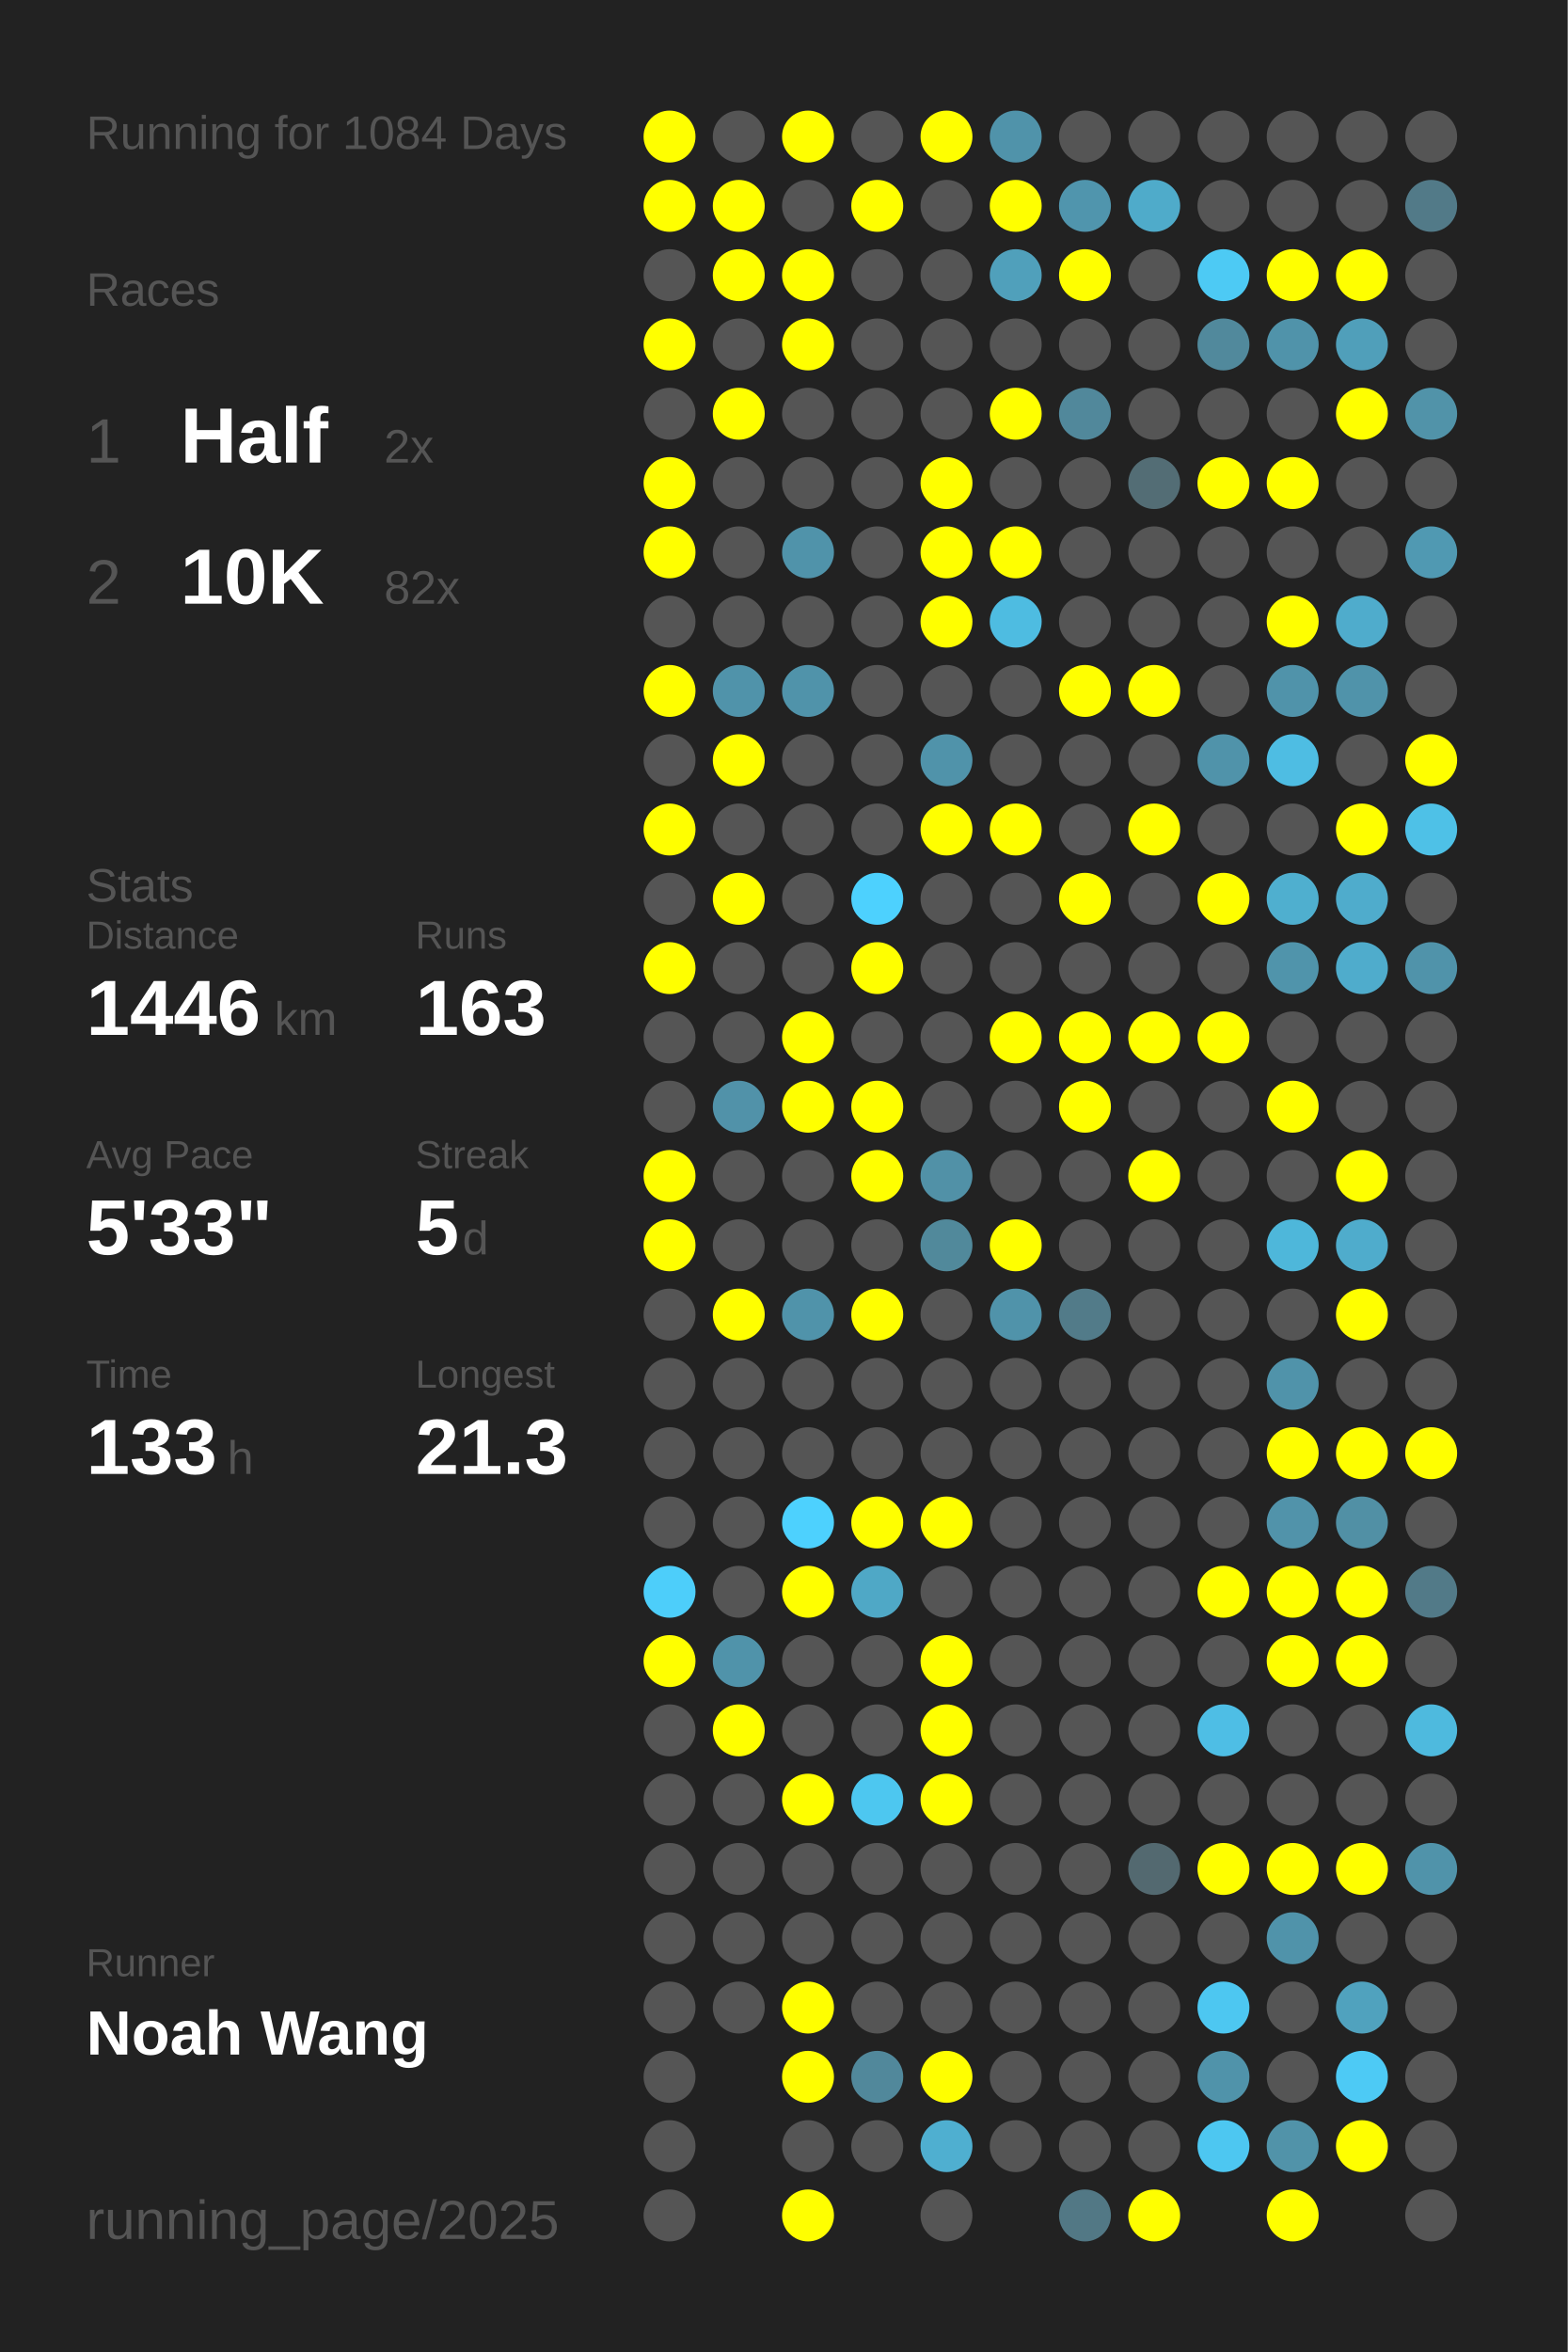
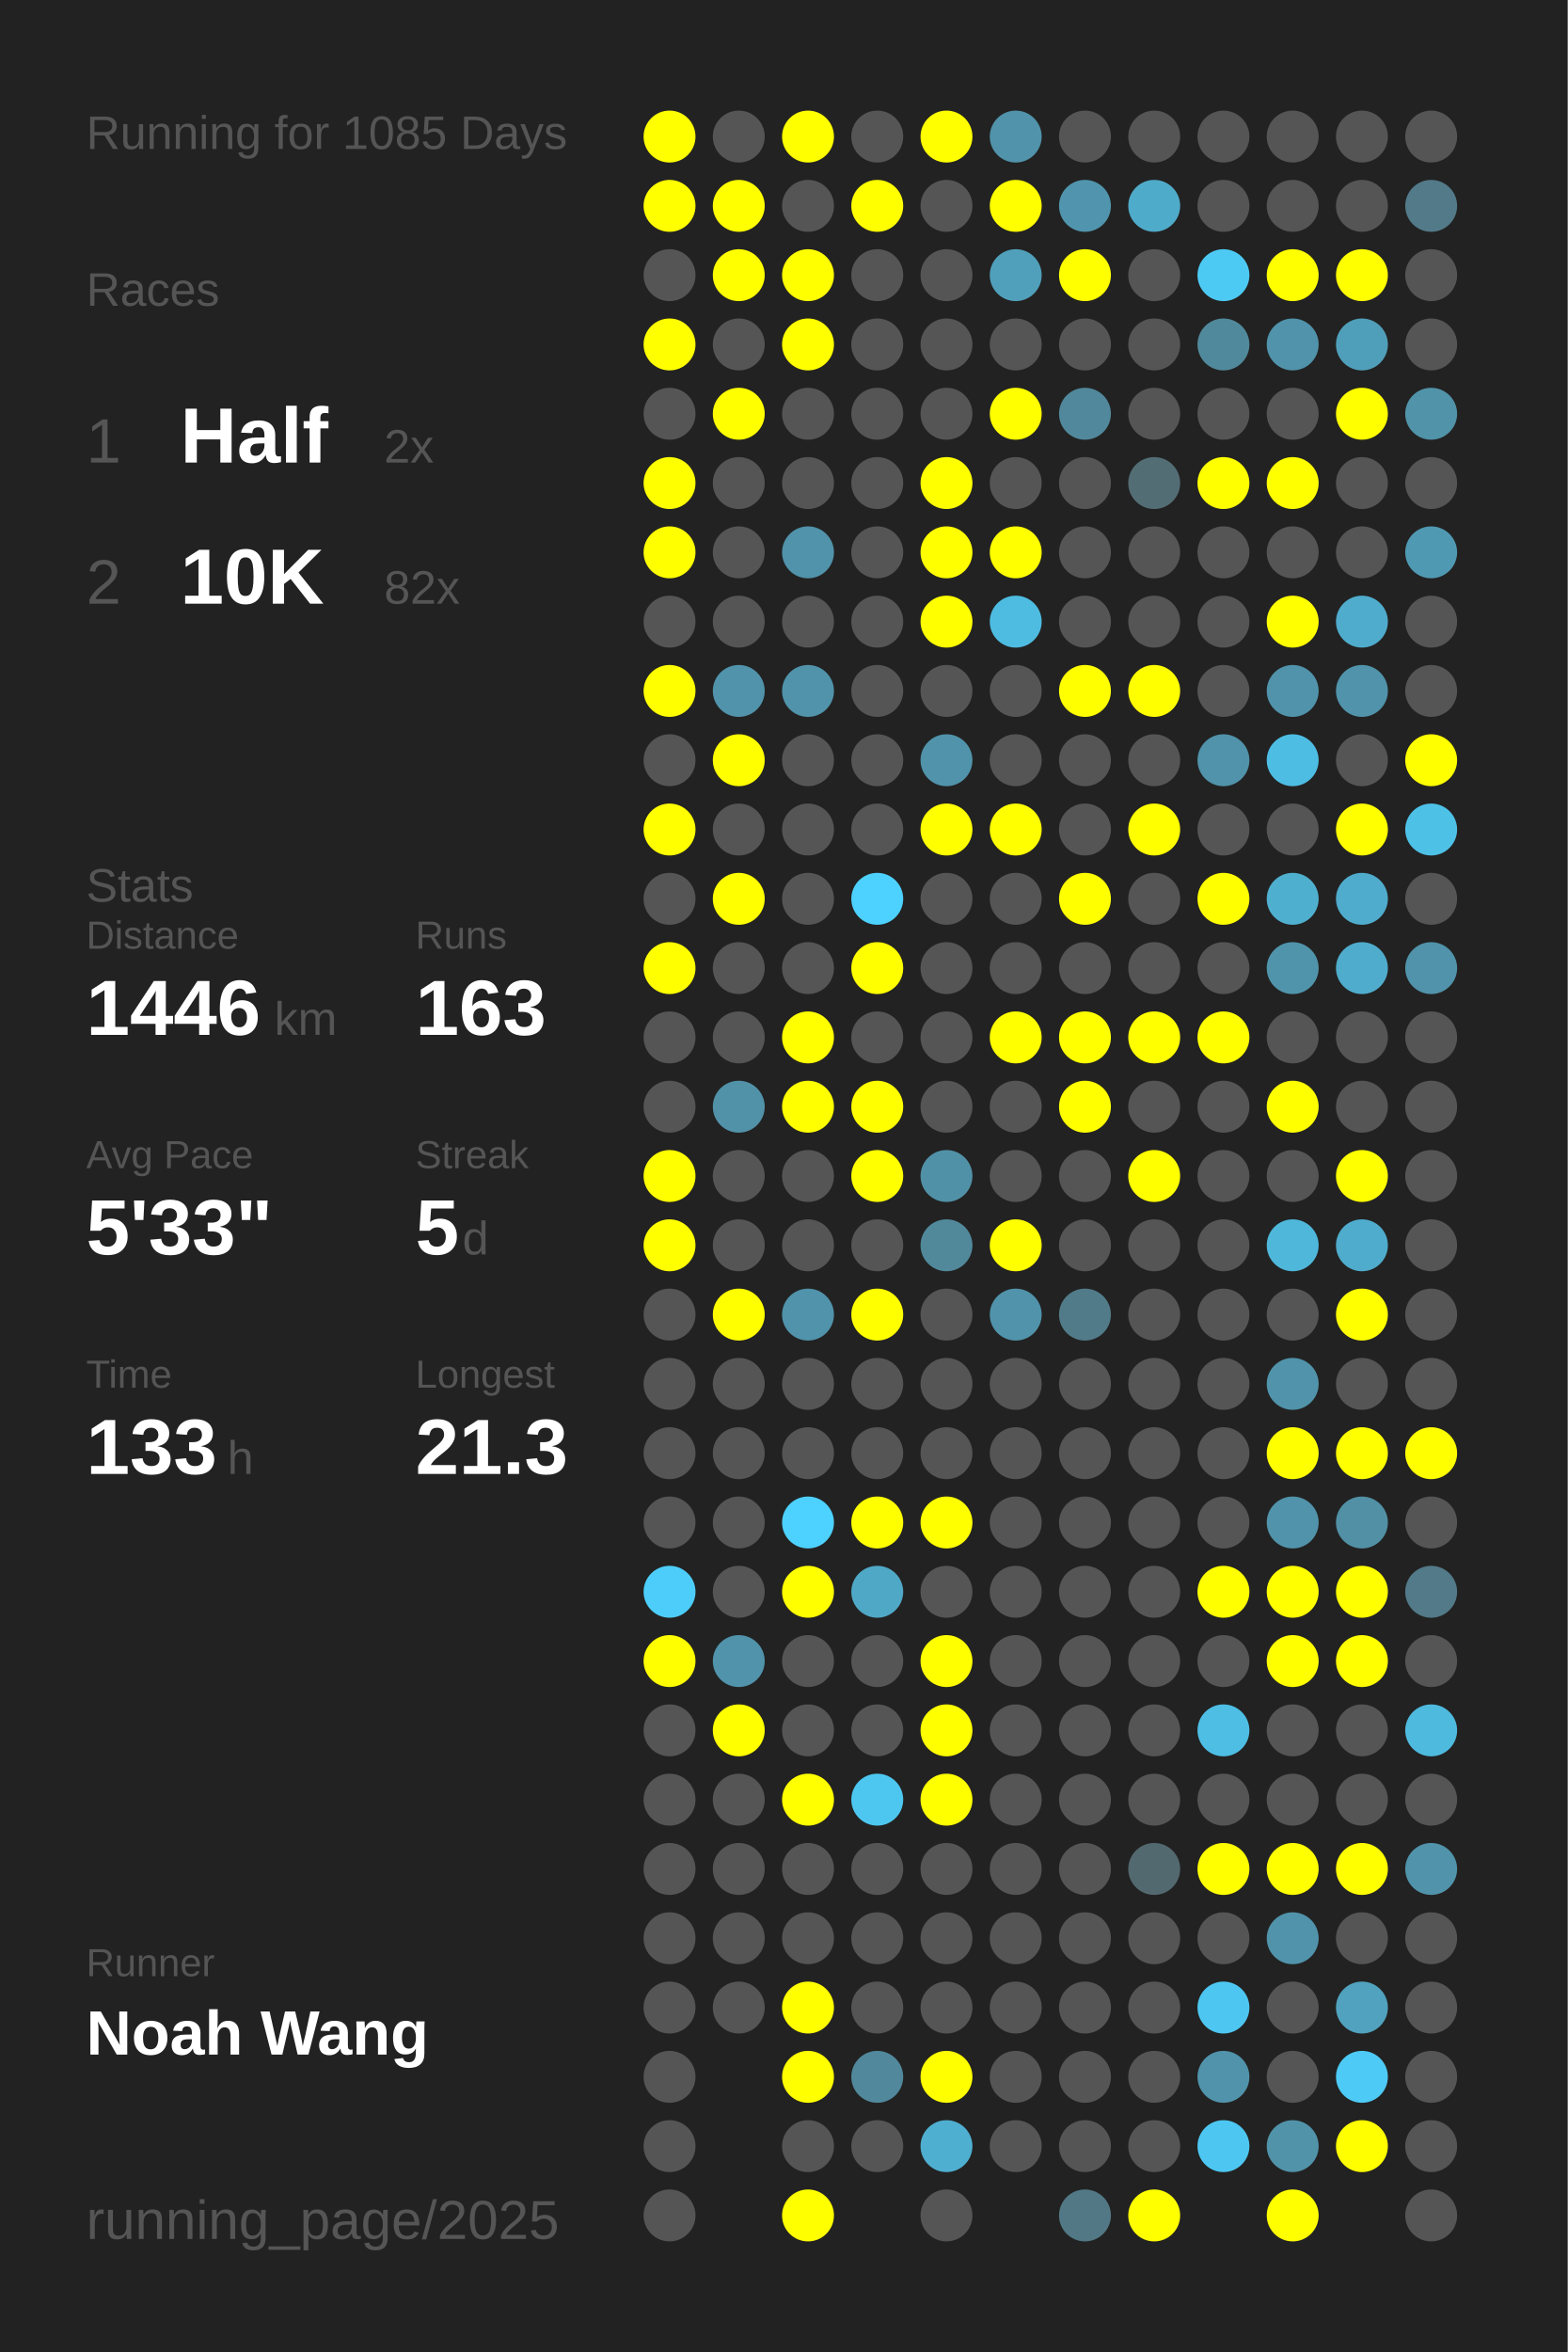
<svg xmlns="http://www.w3.org/2000/svg" baseProfile="full" height="300mm" version="1.1" viewBox="0,0,200,300" width="200mm">
  <defs />
  <rect fill="#222222" height="300" width="200" x="0" y="0" />
-   <text fill="#555555" style="font-size:6px; font-family:Arial;" x="11" y="19">Running for 1084 Days</text>
+   <text fill="#555555" style="font-size:6px; font-family:Arial;" x="11" y="19">Running for 1085 Days</text>
  <text fill="#555555" style="font-size:6px; font-family:Arial;" x="11" y="39">Races</text>
  <text fill="#555555" style="font-size:8px; font-family:Arial;" x="11" y="59">1</text>
  <text fill="#FFFFFF" style="font-size:10px; font-family:Arial; font-weight:bold;" x="23" y="59">Half</text>
  <text fill="#555555" style="font-size:6px; font-family:Arial;" x="49" y="59">2x</text>
  <text fill="#555555" style="font-size:8px; font-family:Arial;" x="11" y="77">2</text>
  <text fill="#FFFFFF" style="font-size:10px; font-family:Arial; font-weight:bold;" x="23" y="77">10K</text>
  <text fill="#555555" style="font-size:6px; font-family:Arial;" x="49" y="77">82x</text>
  <text fill="#555555" style="font-size:6px; font-family:Arial;" x="11" y="115">Stats</text>
  <text fill="#555555" style="font-size:5px; font-family:Arial;" x="11" y="121">Distance</text>
  <text fill="#FFFFFF" style="font-size:10px; font-family:Arial; font-weight:bold;" x="11" y="132">1446</text>
  <text fill="#555555" style="font-size:6px; font-family:Arial;" x="35" y="132">km</text>
  <text fill="#555555" style="font-size:5px; font-family:Arial;" x="53" y="121">Runs</text>
  <text fill="#FFFFFF" style="font-size:10px; font-family:Arial; font-weight:bold;" x="53" y="132">163</text>
  <text fill="#555555" style="font-size:5px; font-family:Arial;" x="11" y="149">Avg Pace</text>
  <text fill="#FFFFFF" style="font-size:10px; font-family:Arial; font-weight:bold;" x="11" y="160">5'33"</text>
  <text fill="#555555" style="font-size:5px; font-family:Arial;" x="53" y="149">Streak</text>
  <text fill="#FFFFFF" style="font-size:10px; font-family:Arial; font-weight:bold;" x="53" y="160">5</text>
  <text fill="#555555" style="font-size:6px; font-family:Arial;" x="59" y="160">d</text>
  <text fill="#555555" style="font-size:5px; font-family:Arial;" x="11" y="177">Time</text>
  <text fill="#FFFFFF" style="font-size:10px; font-family:Arial; font-weight:bold;" x="11" y="188">133</text>
  <text fill="#555555" style="font-size:6px; font-family:Arial;" x="29" y="188">h</text>
  <text fill="#555555" style="font-size:5px; font-family:Arial;" x="53" y="177">Longest</text>
  <text fill="#FFFFFF" style="font-size:10px; font-family:Arial; font-weight:bold;" x="53" y="188">21.3</text>
  <text fill="#555555" style="font-size:5px; font-family:Arial;" x="11" y="252.065">Runner</text>
  <text fill="#FFFFFF" style="font-size:8px; font-family:Arial; font-weight:bold;" x="11" y="262.065">Noah Wang</text>
  <text fill="#555555" style="font-size:7px; font-family:Arial;" x="11" y="285.581">running_page/2025</text>
  <circle cx="85.417" cy="17.419" fill="#FFFF00" r="3.312" />
  <circle cx="85.417" cy="26.258" fill="#FFFF00" r="3.312" />
  <circle cx="85.417" cy="35.097" fill="#555555" r="3.312" />
  <circle cx="85.417" cy="43.935" fill="#FFFF00" r="3.312" />
  <circle cx="85.417" cy="52.774" fill="#555555" r="3.312" />
  <circle cx="85.417" cy="61.613" fill="#FFFF00" r="3.312" />
  <circle cx="85.417" cy="70.452" fill="#FFFF00" r="3.312" />
  <circle cx="85.417" cy="79.29" fill="#555555" r="3.312" />
  <circle cx="85.417" cy="88.129" fill="#FFFF00" r="3.312" />
  <circle cx="85.417" cy="96.968" fill="#555555" r="3.312" />
  <circle cx="85.417" cy="105.806" fill="#FFFF00" r="3.312" />
  <circle cx="85.417" cy="114.645" fill="#555555" r="3.312" />
  <circle cx="85.417" cy="123.484" fill="#FFFF00" r="3.312" />
  <circle cx="85.417" cy="132.323" fill="#555555" r="3.312" />
  <circle cx="85.417" cy="141.161" fill="#555555" r="3.312" />
  <circle cx="85.417" cy="150" fill="#FFFF00" r="3.312" />
  <circle cx="85.417" cy="158.839" fill="#FFFF00" r="3.312" />
  <circle cx="85.417" cy="167.677" fill="#555555" r="3.312" />
  <circle cx="85.417" cy="176.516" fill="#555555" r="3.312" />
  <circle cx="85.417" cy="185.355" fill="#555555" r="3.312" />
  <circle cx="85.417" cy="194.194" fill="#555555" r="3.312" />
  <circle cx="85.417" cy="203.032" fill="#4dcefa" r="3.312" />
  <circle cx="85.417" cy="211.871" fill="#FFFF00" r="3.312" />
  <circle cx="85.417" cy="220.71" fill="#555555" r="3.312" />
  <circle cx="85.417" cy="229.548" fill="#555555" r="3.312" />
  <circle cx="85.417" cy="238.387" fill="#555555" r="3.312" />
  <circle cx="85.417" cy="247.226" fill="#555555" r="3.312" />
  <circle cx="85.417" cy="256.065" fill="#555555" r="3.312" />
  <circle cx="85.417" cy="264.903" fill="#555555" r="3.312" />
  <circle cx="85.417" cy="273.742" fill="#555555" r="3.312" />
  <circle cx="85.417" cy="282.581" fill="#555555" r="3.312" />
  <circle cx="94.25" cy="17.419" fill="#555555" r="3.312" />
  <circle cx="94.25" cy="26.258" fill="#FFFF00" r="3.312" />
  <circle cx="94.25" cy="35.097" fill="#FFFF00" r="3.312" />
  <circle cx="94.25" cy="43.935" fill="#555555" r="3.312" />
  <circle cx="94.25" cy="52.774" fill="#FFFF00" r="3.312" />
  <circle cx="94.25" cy="61.613" fill="#555555" r="3.312" />
  <circle cx="94.25" cy="70.452" fill="#555555" r="3.312" />
  <circle cx="94.25" cy="79.29" fill="#555555" r="3.312" />
  <circle cx="94.25" cy="88.129" fill="#5093aa" r="3.312" />
  <circle cx="94.25" cy="96.968" fill="#FFFF00" r="3.312" />
  <circle cx="94.25" cy="105.806" fill="#555555" r="3.312" />
  <circle cx="94.25" cy="114.645" fill="#FFFF00" r="3.312" />
  <circle cx="94.25" cy="123.484" fill="#555555" r="3.312" />
  <circle cx="94.25" cy="132.323" fill="#555555" r="3.312" />
  <circle cx="94.25" cy="141.161" fill="#5192a9" r="3.312" />
  <circle cx="94.25" cy="150" fill="#555555" r="3.312" />
  <circle cx="94.25" cy="158.839" fill="#555555" r="3.312" />
  <circle cx="94.25" cy="167.677" fill="#FFFF00" r="3.312" />
  <circle cx="94.25" cy="176.516" fill="#555555" r="3.312" />
  <circle cx="94.25" cy="185.355" fill="#555555" r="3.312" />
  <circle cx="94.25" cy="194.194" fill="#555555" r="3.312" />
  <circle cx="94.25" cy="203.032" fill="#555555" r="3.312" />
  <circle cx="94.25" cy="211.871" fill="#5093aa" r="3.312" />
  <circle cx="94.25" cy="220.71" fill="#FFFF00" r="3.312" />
  <circle cx="94.25" cy="229.548" fill="#555555" r="3.312" />
  <circle cx="94.25" cy="238.387" fill="#555555" r="3.312" />
  <circle cx="94.25" cy="247.226" fill="#555555" r="3.312" />
  <circle cx="94.25" cy="256.065" fill="#555555" r="3.312" />
  <circle cx="103.083" cy="17.419" fill="#FFFF00" r="3.312" />
  <circle cx="103.083" cy="26.258" fill="#555555" r="3.312" />
  <circle cx="103.083" cy="35.097" fill="#FFFF00" r="3.312" />
  <circle cx="103.083" cy="43.935" fill="#FFFF00" r="3.312" />
  <circle cx="103.083" cy="52.774" fill="#555555" r="3.312" />
  <circle cx="103.083" cy="61.613" fill="#555555" r="3.312" />
  <circle cx="103.083" cy="70.452" fill="#5093aa" r="3.312" />
  <circle cx="103.083" cy="79.29" fill="#555555" r="3.312" />
  <circle cx="103.083" cy="88.129" fill="#5093aa" r="3.312" />
  <circle cx="103.083" cy="96.968" fill="#555555" r="3.312" />
  <circle cx="103.083" cy="105.806" fill="#555555" r="3.312" />
  <circle cx="103.083" cy="114.645" fill="#555555" r="3.312" />
  <circle cx="103.083" cy="123.484" fill="#555555" r="3.312" />
  <circle cx="103.083" cy="132.323" fill="#FFFF00" r="3.312" />
  <circle cx="103.083" cy="141.161" fill="#FFFF00" r="3.312" />
  <circle cx="103.083" cy="150" fill="#555555" r="3.312" />
  <circle cx="103.083" cy="158.839" fill="#555555" r="3.312" />
  <circle cx="103.083" cy="167.677" fill="#5093aa" r="3.312" />
  <circle cx="103.083" cy="176.516" fill="#555555" r="3.312" />
  <circle cx="103.083" cy="185.355" fill="#555555" r="3.312" />
  <circle cx="103.083" cy="194.194" fill="#4dd1fe" r="3.312" />
  <circle cx="103.083" cy="203.032" fill="#FFFF00" r="3.312" />
  <circle cx="103.083" cy="211.871" fill="#555555" r="3.312" />
  <circle cx="103.083" cy="220.71" fill="#555555" r="3.312" />
  <circle cx="103.083" cy="229.548" fill="#FFFF00" r="3.312" />
  <circle cx="103.083" cy="238.387" fill="#555555" r="3.312" />
  <circle cx="103.083" cy="247.226" fill="#555555" r="3.312" />
  <circle cx="103.083" cy="256.065" fill="#FFFF00" r="3.312" />
  <circle cx="103.083" cy="264.903" fill="#FFFF00" r="3.312" />
  <circle cx="103.083" cy="273.742" fill="#555555" r="3.312" />
  <circle cx="103.083" cy="282.581" fill="#FFFF00" r="3.312" />
  <circle cx="111.917" cy="17.419" fill="#555555" r="3.312" />
  <circle cx="111.917" cy="26.258" fill="#FFFF00" r="3.312" />
  <circle cx="111.917" cy="35.097" fill="#555555" r="3.312" />
  <circle cx="111.917" cy="43.935" fill="#555555" r="3.312" />
  <circle cx="111.917" cy="52.774" fill="#555555" r="3.312" />
  <circle cx="111.917" cy="61.613" fill="#555555" r="3.312" />
  <circle cx="111.917" cy="70.452" fill="#555555" r="3.312" />
  <circle cx="111.917" cy="79.29" fill="#555555" r="3.312" />
  <circle cx="111.917" cy="88.129" fill="#555555" r="3.312" />
  <circle cx="111.917" cy="96.968" fill="#555555" r="3.312" />
  <circle cx="111.917" cy="105.806" fill="#555555" r="3.312" />
  <circle cx="111.917" cy="114.645" fill="#4dd1fe" r="3.312" />
  <circle cx="111.917" cy="123.484" fill="#FFFF00" r="3.312" />
  <circle cx="111.917" cy="132.323" fill="#555555" r="3.312" />
  <circle cx="111.917" cy="141.161" fill="#FFFF00" r="3.312" />
  <circle cx="111.917" cy="150" fill="#FFFF00" r="3.312" />
  <circle cx="111.917" cy="158.839" fill="#555555" r="3.312" />
  <circle cx="111.917" cy="167.677" fill="#FFFF00" r="3.312" />
  <circle cx="111.917" cy="176.516" fill="#555555" r="3.312" />
  <circle cx="111.917" cy="185.355" fill="#555555" r="3.312" />
  <circle cx="111.917" cy="194.194" fill="#FFFF00" r="3.312" />
  <circle cx="111.917" cy="203.032" fill="#4fa8c6" r="3.312" />
  <circle cx="111.917" cy="211.871" fill="#555555" r="3.312" />
  <circle cx="111.917" cy="220.71" fill="#555555" r="3.312" />
  <circle cx="111.917" cy="229.548" fill="#4dc7f0" r="3.312" />
  <circle cx="111.917" cy="238.387" fill="#555555" r="3.312" />
  <circle cx="111.917" cy="247.226" fill="#555555" r="3.312" />
  <circle cx="111.917" cy="256.065" fill="#555555" r="3.312" />
  <circle cx="111.917" cy="264.903" fill="#51889b" r="3.312" />
  <circle cx="111.917" cy="273.742" fill="#555555" r="3.312" />
  <circle cx="120.75" cy="17.419" fill="#FFFF00" r="3.312" />
  <circle cx="120.75" cy="26.258" fill="#555555" r="3.312" />
  <circle cx="120.75" cy="35.097" fill="#555555" r="3.312" />
  <circle cx="120.75" cy="43.935" fill="#555555" r="3.312" />
  <circle cx="120.75" cy="52.774" fill="#555555" r="3.312" />
  <circle cx="120.75" cy="61.613" fill="#FFFF00" r="3.312" />
  <circle cx="120.75" cy="70.452" fill="#FFFF00" r="3.312" />
  <circle cx="120.75" cy="79.29" fill="#FFFF00" r="3.312" />
  <circle cx="120.75" cy="88.129" fill="#555555" r="3.312" />
  <circle cx="120.75" cy="96.968" fill="#5093aa" r="3.312" />
  <circle cx="120.75" cy="105.806" fill="#FFFF00" r="3.312" />
  <circle cx="120.75" cy="114.645" fill="#555555" r="3.312" />
  <circle cx="120.75" cy="123.484" fill="#555555" r="3.312" />
  <circle cx="120.75" cy="132.323" fill="#555555" r="3.312" />
  <circle cx="120.75" cy="141.161" fill="#555555" r="3.312" />
  <circle cx="120.75" cy="150" fill="#5191a7" r="3.312" />
  <circle cx="120.75" cy="158.839" fill="#51899b" r="3.312" />
  <circle cx="120.75" cy="167.677" fill="#555555" r="3.312" />
  <circle cx="120.75" cy="176.516" fill="#555555" r="3.312" />
  <circle cx="120.75" cy="185.355" fill="#555555" r="3.312" />
  <circle cx="120.75" cy="194.194" fill="#FFFF00" r="3.312" />
  <circle cx="120.75" cy="203.032" fill="#555555" r="3.312" />
  <circle cx="120.75" cy="211.871" fill="#FFFF00" r="3.312" />
  <circle cx="120.75" cy="220.71" fill="#FFFF00" r="3.312" />
  <circle cx="120.75" cy="229.548" fill="#FFFF00" r="3.312" />
  <circle cx="120.75" cy="238.387" fill="#555555" r="3.312" />
  <circle cx="120.75" cy="247.226" fill="#555555" r="3.312" />
  <circle cx="120.75" cy="256.065" fill="#555555" r="3.312" />
  <circle cx="120.75" cy="264.903" fill="#FFFF00" r="3.312" />
  <circle cx="120.75" cy="273.742" fill="#4fafd0" r="3.312" />
  <circle cx="120.75" cy="282.581" fill="#555555" r="3.312" />
  <circle cx="129.583" cy="17.419" fill="#5093aa" r="3.312" />
  <circle cx="129.583" cy="26.258" fill="#FFFF00" r="3.312" />
  <circle cx="129.583" cy="35.097" fill="#50a0bb" r="3.312" />
  <circle cx="129.583" cy="43.935" fill="#555555" r="3.312" />
  <circle cx="129.583" cy="52.774" fill="#FFFF00" r="3.312" />
  <circle cx="129.583" cy="61.613" fill="#555555" r="3.312" />
  <circle cx="129.583" cy="70.452" fill="#FFFF00" r="3.312" />
  <circle cx="129.583" cy="79.29" fill="#4ebce1" r="3.312" />
  <circle cx="129.583" cy="88.129" fill="#555555" r="3.312" />
  <circle cx="129.583" cy="96.968" fill="#555555" r="3.312" />
  <circle cx="129.583" cy="105.806" fill="#FFFF00" r="3.312" />
  <circle cx="129.583" cy="114.645" fill="#555555" r="3.312" />
  <circle cx="129.583" cy="123.484" fill="#555555" r="3.312" />
  <circle cx="129.583" cy="132.323" fill="#FFFF00" r="3.312" />
  <circle cx="129.583" cy="141.161" fill="#555555" r="3.312" />
  <circle cx="129.583" cy="150" fill="#555555" r="3.312" />
  <circle cx="129.583" cy="158.839" fill="#FFFF00" r="3.312" />
  <circle cx="129.583" cy="167.677" fill="#5093aa" r="3.312" />
  <circle cx="129.583" cy="176.516" fill="#555555" r="3.312" />
  <circle cx="129.583" cy="185.355" fill="#555555" r="3.312" />
  <circle cx="129.583" cy="194.194" fill="#555555" r="3.312" />
  <circle cx="129.583" cy="203.032" fill="#555555" r="3.312" />
  <circle cx="129.583" cy="211.871" fill="#555555" r="3.312" />
  <circle cx="129.583" cy="220.71" fill="#555555" r="3.312" />
  <circle cx="129.583" cy="229.548" fill="#555555" r="3.312" />
  <circle cx="129.583" cy="238.387" fill="#555555" r="3.312" />
  <circle cx="129.583" cy="247.226" fill="#555555" r="3.312" />
  <circle cx="129.583" cy="256.065" fill="#555555" r="3.312" />
  <circle cx="129.583" cy="264.903" fill="#555555" r="3.312" />
  <circle cx="129.583" cy="273.742" fill="#555555" r="3.312" />
  <circle cx="138.417" cy="17.419" fill="#555555" r="3.312" />
  <circle cx="138.417" cy="26.258" fill="#5095ad" r="3.312" />
  <circle cx="138.417" cy="35.097" fill="#FFFF00" r="3.312" />
  <circle cx="138.417" cy="43.935" fill="#555555" r="3.312" />
  <circle cx="138.417" cy="52.774" fill="#51889b" r="3.312" />
  <circle cx="138.417" cy="61.613" fill="#555555" r="3.312" />
  <circle cx="138.417" cy="70.452" fill="#555555" r="3.312" />
  <circle cx="138.417" cy="79.29" fill="#555555" r="3.312" />
  <circle cx="138.417" cy="88.129" fill="#FFFF00" r="3.312" />
  <circle cx="138.417" cy="96.968" fill="#555555" r="3.312" />
  <circle cx="138.417" cy="105.806" fill="#555555" r="3.312" />
  <circle cx="138.417" cy="114.645" fill="#FFFF00" r="3.312" />
  <circle cx="138.417" cy="123.484" fill="#555555" r="3.312" />
  <circle cx="138.417" cy="132.323" fill="#FFFF00" r="3.312" />
  <circle cx="138.417" cy="141.161" fill="#FFFF00" r="3.312" />
  <circle cx="138.417" cy="150" fill="#555555" r="3.312" />
  <circle cx="138.417" cy="158.839" fill="#555555" r="3.312" />
  <circle cx="138.417" cy="167.677" fill="#527b89" r="3.312" />
  <circle cx="138.417" cy="176.516" fill="#555555" r="3.312" />
  <circle cx="138.417" cy="185.355" fill="#555555" r="3.312" />
  <circle cx="138.417" cy="194.194" fill="#555555" r="3.312" />
  <circle cx="138.417" cy="203.032" fill="#555555" r="3.312" />
  <circle cx="138.417" cy="211.871" fill="#555555" r="3.312" />
  <circle cx="138.417" cy="220.71" fill="#555555" r="3.312" />
  <circle cx="138.417" cy="229.548" fill="#555555" r="3.312" />
  <circle cx="138.417" cy="238.387" fill="#555555" r="3.312" />
  <circle cx="138.417" cy="247.226" fill="#555555" r="3.312" />
  <circle cx="138.417" cy="256.065" fill="#555555" r="3.312" />
  <circle cx="138.417" cy="264.903" fill="#555555" r="3.312" />
  <circle cx="138.417" cy="273.742" fill="#555555" r="3.312" />
  <circle cx="138.417" cy="282.581" fill="#527885" r="3.312" />
  <circle cx="147.25" cy="17.419" fill="#555555" r="3.312" />
  <circle cx="147.25" cy="26.258" fill="#4fabca" r="3.312" />
  <circle cx="147.25" cy="35.097" fill="#555555" r="3.312" />
  <circle cx="147.25" cy="43.935" fill="#555555" r="3.312" />
  <circle cx="147.25" cy="52.774" fill="#555555" r="3.312" />
  <circle cx="147.25" cy="61.613" fill="#536d75" r="3.312" />
  <circle cx="147.25" cy="70.452" fill="#555555" r="3.312" />
  <circle cx="147.25" cy="79.29" fill="#555555" r="3.312" />
  <circle cx="147.25" cy="88.129" fill="#FFFF00" r="3.312" />
  <circle cx="147.25" cy="96.968" fill="#555555" r="3.312" />
  <circle cx="147.25" cy="105.806" fill="#FFFF00" r="3.312" />
  <circle cx="147.25" cy="114.645" fill="#555555" r="3.312" />
  <circle cx="147.25" cy="123.484" fill="#555555" r="3.312" />
  <circle cx="147.25" cy="132.323" fill="#FFFF00" r="3.312" />
  <circle cx="147.25" cy="141.161" fill="#555555" r="3.312" />
  <circle cx="147.25" cy="150" fill="#FFFF00" r="3.312" />
  <circle cx="147.25" cy="158.839" fill="#555555" r="3.312" />
  <circle cx="147.25" cy="167.677" fill="#555555" r="3.312" />
  <circle cx="147.25" cy="176.516" fill="#555555" r="3.312" />
  <circle cx="147.25" cy="185.355" fill="#555555" r="3.312" />
  <circle cx="147.25" cy="194.194" fill="#555555" r="3.312" />
  <circle cx="147.25" cy="203.032" fill="#555555" r="3.312" />
  <circle cx="147.25" cy="211.871" fill="#555555" r="3.312" />
  <circle cx="147.25" cy="220.71" fill="#555555" r="3.312" />
  <circle cx="147.25" cy="229.548" fill="#555555" r="3.312" />
  <circle cx="147.25" cy="238.387" fill="#536970" r="3.312" />
  <circle cx="147.25" cy="247.226" fill="#555555" r="3.312" />
  <circle cx="147.25" cy="256.065" fill="#555555" r="3.312" />
  <circle cx="147.25" cy="264.903" fill="#555555" r="3.312" />
  <circle cx="147.25" cy="273.742" fill="#555555" r="3.312" />
  <circle cx="147.25" cy="282.581" fill="#FFFF00" r="3.312" />
  <circle cx="156.083" cy="17.419" fill="#555555" r="3.312" />
  <circle cx="156.083" cy="26.258" fill="#555555" r="3.312" />
  <circle cx="156.083" cy="35.097" fill="#4dcaf4" r="3.312" />
  <circle cx="156.083" cy="43.935" fill="#51899c" r="3.312" />
  <circle cx="156.083" cy="52.774" fill="#555555" r="3.312" />
  <circle cx="156.083" cy="61.613" fill="#FFFF00" r="3.312" />
  <circle cx="156.083" cy="70.452" fill="#555555" r="3.312" />
  <circle cx="156.083" cy="79.29" fill="#555555" r="3.312" />
  <circle cx="156.083" cy="88.129" fill="#555555" r="3.312" />
  <circle cx="156.083" cy="96.968" fill="#5093aa" r="3.312" />
  <circle cx="156.083" cy="105.806" fill="#555555" r="3.312" />
  <circle cx="156.083" cy="114.645" fill="#FFFF00" r="3.312" />
  <circle cx="156.083" cy="123.484" fill="#555555" r="3.312" />
  <circle cx="156.083" cy="132.323" fill="#FFFF00" r="3.312" />
  <circle cx="156.083" cy="141.161" fill="#555555" r="3.312" />
  <circle cx="156.083" cy="150" fill="#555555" r="3.312" />
  <circle cx="156.083" cy="158.839" fill="#555555" r="3.312" />
  <circle cx="156.083" cy="167.677" fill="#555555" r="3.312" />
  <circle cx="156.083" cy="176.516" fill="#555555" r="3.312" />
  <circle cx="156.083" cy="185.355" fill="#555555" r="3.312" />
  <circle cx="156.083" cy="194.194" fill="#555555" r="3.312" />
  <circle cx="156.083" cy="203.032" fill="#FFFF00" r="3.312" />
  <circle cx="156.083" cy="211.871" fill="#555555" r="3.312" />
  <circle cx="156.083" cy="220.71" fill="#4ebee5" r="3.312" />
  <circle cx="156.083" cy="229.548" fill="#555555" r="3.312" />
  <circle cx="156.083" cy="238.387" fill="#FFFF00" r="3.312" />
  <circle cx="156.083" cy="247.226" fill="#555555" r="3.312" />
  <circle cx="156.083" cy="256.065" fill="#4dc7f1" r="3.312" />
  <circle cx="156.083" cy="264.903" fill="#5093aa" r="3.312" />
  <circle cx="156.083" cy="273.742" fill="#4dc7f1" r="3.312" />
  <circle cx="164.917" cy="17.419" fill="#555555" r="3.312" />
  <circle cx="164.917" cy="26.258" fill="#555555" r="3.312" />
  <circle cx="164.917" cy="35.097" fill="#FFFF00" r="3.312" />
  <circle cx="164.917" cy="43.935" fill="#5093aa" r="3.312" />
  <circle cx="164.917" cy="52.774" fill="#555555" r="3.312" />
  <circle cx="164.917" cy="61.613" fill="#FFFF00" r="3.312" />
  <circle cx="164.917" cy="70.452" fill="#555555" r="3.312" />
  <circle cx="164.917" cy="79.29" fill="#FFFF00" r="3.312" />
  <circle cx="164.917" cy="88.129" fill="#5093aa" r="3.312" />
  <circle cx="164.917" cy="96.968" fill="#4ebde3" r="3.312" />
  <circle cx="164.917" cy="105.806" fill="#555555" r="3.312" />
  <circle cx="164.917" cy="114.645" fill="#4fafcf" r="3.312" />
  <circle cx="164.917" cy="123.484" fill="#5094ab" r="3.312" />
  <circle cx="164.917" cy="132.323" fill="#555555" r="3.312" />
  <circle cx="164.917" cy="141.161" fill="#FFFF00" r="3.312" />
  <circle cx="164.917" cy="150" fill="#555555" r="3.312" />
  <circle cx="164.917" cy="158.839" fill="#4eb7da" r="3.312" />
  <circle cx="164.917" cy="167.677" fill="#555555" r="3.312" />
  <circle cx="164.917" cy="176.516" fill="#5093aa" r="3.312" />
  <circle cx="164.917" cy="185.355" fill="#FFFF00" r="3.312" />
  <circle cx="164.917" cy="194.194" fill="#5193aa" r="3.312" />
  <circle cx="164.917" cy="203.032" fill="#FFFF00" r="3.312" />
  <circle cx="164.917" cy="211.871" fill="#FFFF00" r="3.312" />
  <circle cx="164.917" cy="220.71" fill="#555555" r="3.312" />
  <circle cx="164.917" cy="229.548" fill="#555555" r="3.312" />
  <circle cx="164.917" cy="238.387" fill="#FFFF00" r="3.312" />
  <circle cx="164.917" cy="247.226" fill="#5093aa" r="3.312" />
  <circle cx="164.917" cy="256.065" fill="#555555" r="3.312" />
  <circle cx="164.917" cy="264.903" fill="#555555" r="3.312" />
  <circle cx="164.917" cy="273.742" fill="#5193a9" r="3.312" />
  <circle cx="164.917" cy="282.581" fill="#FFFF00" r="3.312" />
  <circle cx="173.75" cy="17.419" fill="#555555" r="3.312" />
  <circle cx="173.75" cy="26.258" fill="#555555" r="3.312" />
  <circle cx="173.75" cy="35.097" fill="#FFFF00" r="3.312" />
  <circle cx="173.75" cy="43.935" fill="#509fba" r="3.312" />
  <circle cx="173.75" cy="52.774" fill="#FFFF00" r="3.312" />
  <circle cx="173.75" cy="61.613" fill="#555555" r="3.312" />
  <circle cx="173.75" cy="70.452" fill="#555555" r="3.312" />
  <circle cx="173.75" cy="79.29" fill="#4faccc" r="3.312" />
  <circle cx="173.75" cy="88.129" fill="#5093aa" r="3.312" />
  <circle cx="173.75" cy="96.968" fill="#555555" r="3.312" />
  <circle cx="173.75" cy="105.806" fill="#FFFF00" r="3.312" />
  <circle cx="173.75" cy="114.645" fill="#4faccc" r="3.312" />
  <circle cx="173.75" cy="123.484" fill="#4faccc" r="3.312" />
  <circle cx="173.75" cy="132.323" fill="#555555" r="3.312" />
  <circle cx="173.75" cy="141.161" fill="#555555" r="3.312" />
  <circle cx="173.75" cy="150" fill="#FFFF00" r="3.312" />
  <circle cx="173.75" cy="158.839" fill="#4faccc" r="3.312" />
  <circle cx="173.75" cy="167.677" fill="#FFFF00" r="3.312" />
  <circle cx="173.75" cy="176.516" fill="#555555" r="3.312" />
  <circle cx="173.75" cy="185.355" fill="#FFFF00" r="3.312" />
  <circle cx="173.75" cy="194.194" fill="#5190a5" r="3.312" />
  <circle cx="173.75" cy="203.032" fill="#FFFF00" r="3.312" />
  <circle cx="173.75" cy="211.871" fill="#FFFF00" r="3.312" />
  <circle cx="173.75" cy="220.71" fill="#555555" r="3.312" />
  <circle cx="173.75" cy="229.548" fill="#555555" r="3.312" />
  <circle cx="173.75" cy="238.387" fill="#FFFF00" r="3.312" />
  <circle cx="173.75" cy="247.226" fill="#555555" r="3.312" />
  <circle cx="173.75" cy="256.065" fill="#50a2be" r="3.312" />
  <circle cx="173.75" cy="264.903" fill="#4dcaf5" r="3.312" />
  <circle cx="173.75" cy="273.742" fill="#FFFF00" r="3.312" />
  <circle cx="182.583" cy="17.419" fill="#555555" r="3.312" />
  <circle cx="182.583" cy="26.258" fill="#527a88" r="3.312" />
  <circle cx="182.583" cy="35.097" fill="#555555" r="3.312" />
  <circle cx="182.583" cy="43.935" fill="#555555" r="3.312" />
  <circle cx="182.583" cy="52.774" fill="#5193a9" r="3.312" />
  <circle cx="182.583" cy="61.613" fill="#555555" r="3.312" />
  <circle cx="182.583" cy="70.452" fill="#5099b2" r="3.312" />
  <circle cx="182.583" cy="79.29" fill="#555555" r="3.312" />
  <circle cx="182.583" cy="88.129" fill="#555555" r="3.312" />
  <circle cx="182.583" cy="96.968" fill="#FFFF00" r="3.312" />
  <circle cx="182.583" cy="105.806" fill="#4ec1e7" r="3.312" />
  <circle cx="182.583" cy="114.645" fill="#555555" r="3.312" />
  <circle cx="182.583" cy="123.484" fill="#5093aa" r="3.312" />
  <circle cx="182.583" cy="132.323" fill="#555555" r="3.312" />
  <circle cx="182.583" cy="141.161" fill="#555555" r="3.312" />
  <circle cx="182.583" cy="150" fill="#555555" r="3.312" />
  <circle cx="182.583" cy="158.839" fill="#555555" r="3.312" />
  <circle cx="182.583" cy="167.677" fill="#555555" r="3.312" />
  <circle cx="182.583" cy="176.516" fill="#555555" r="3.312" />
  <circle cx="182.583" cy="185.355" fill="#FFFF00" r="3.312" />
  <circle cx="182.583" cy="194.194" fill="#555555" r="3.312" />
  <circle cx="182.583" cy="203.032" fill="#527a88" r="3.312" />
  <circle cx="182.583" cy="211.871" fill="#555555" r="3.312" />
  <circle cx="182.583" cy="220.71" fill="#4ebade" r="3.312" />
  <circle cx="182.583" cy="229.548" fill="#555555" r="3.312" />
  <circle cx="182.583" cy="238.387" fill="#5093aa" r="3.312" />
  <circle cx="182.583" cy="247.226" fill="#555555" r="3.312" />
  <circle cx="182.583" cy="256.065" fill="#555555" r="3.312" />
  <circle cx="182.583" cy="264.903" fill="#555555" r="3.312" />
  <circle cx="182.583" cy="273.742" fill="#555555" r="3.312" />
  <circle cx="182.583" cy="282.581" fill="#555555" r="3.312" />
</svg>
